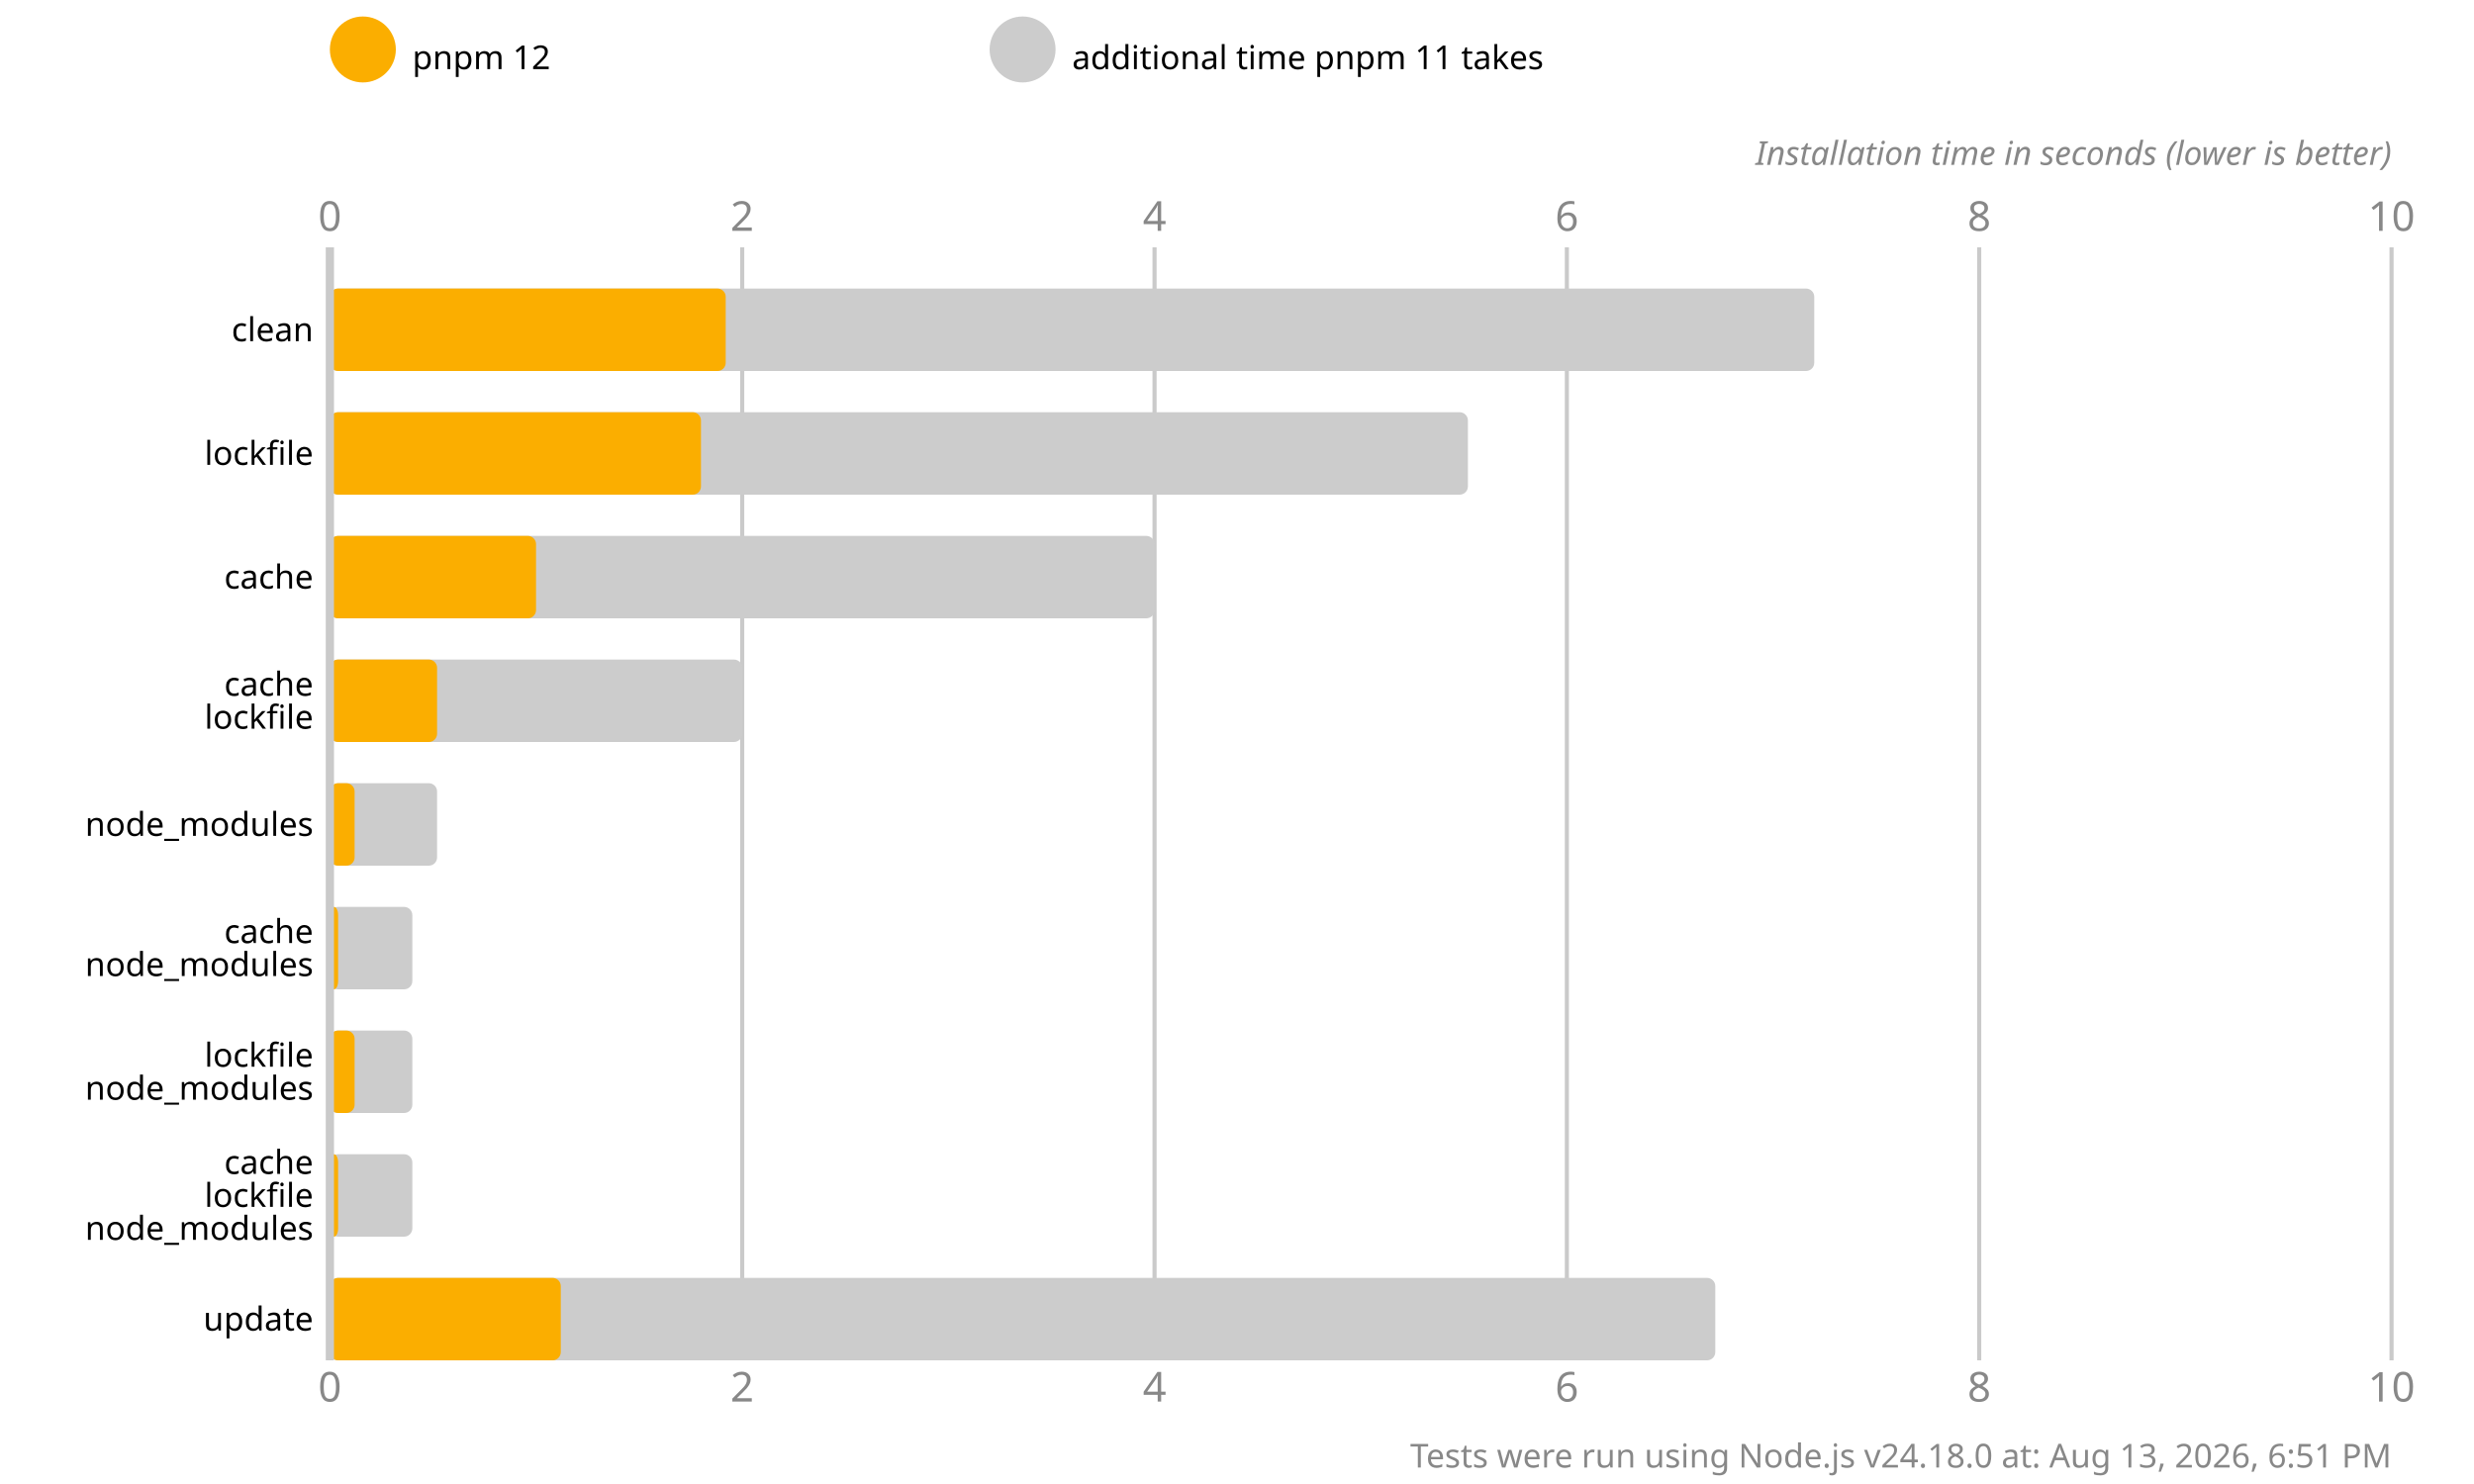
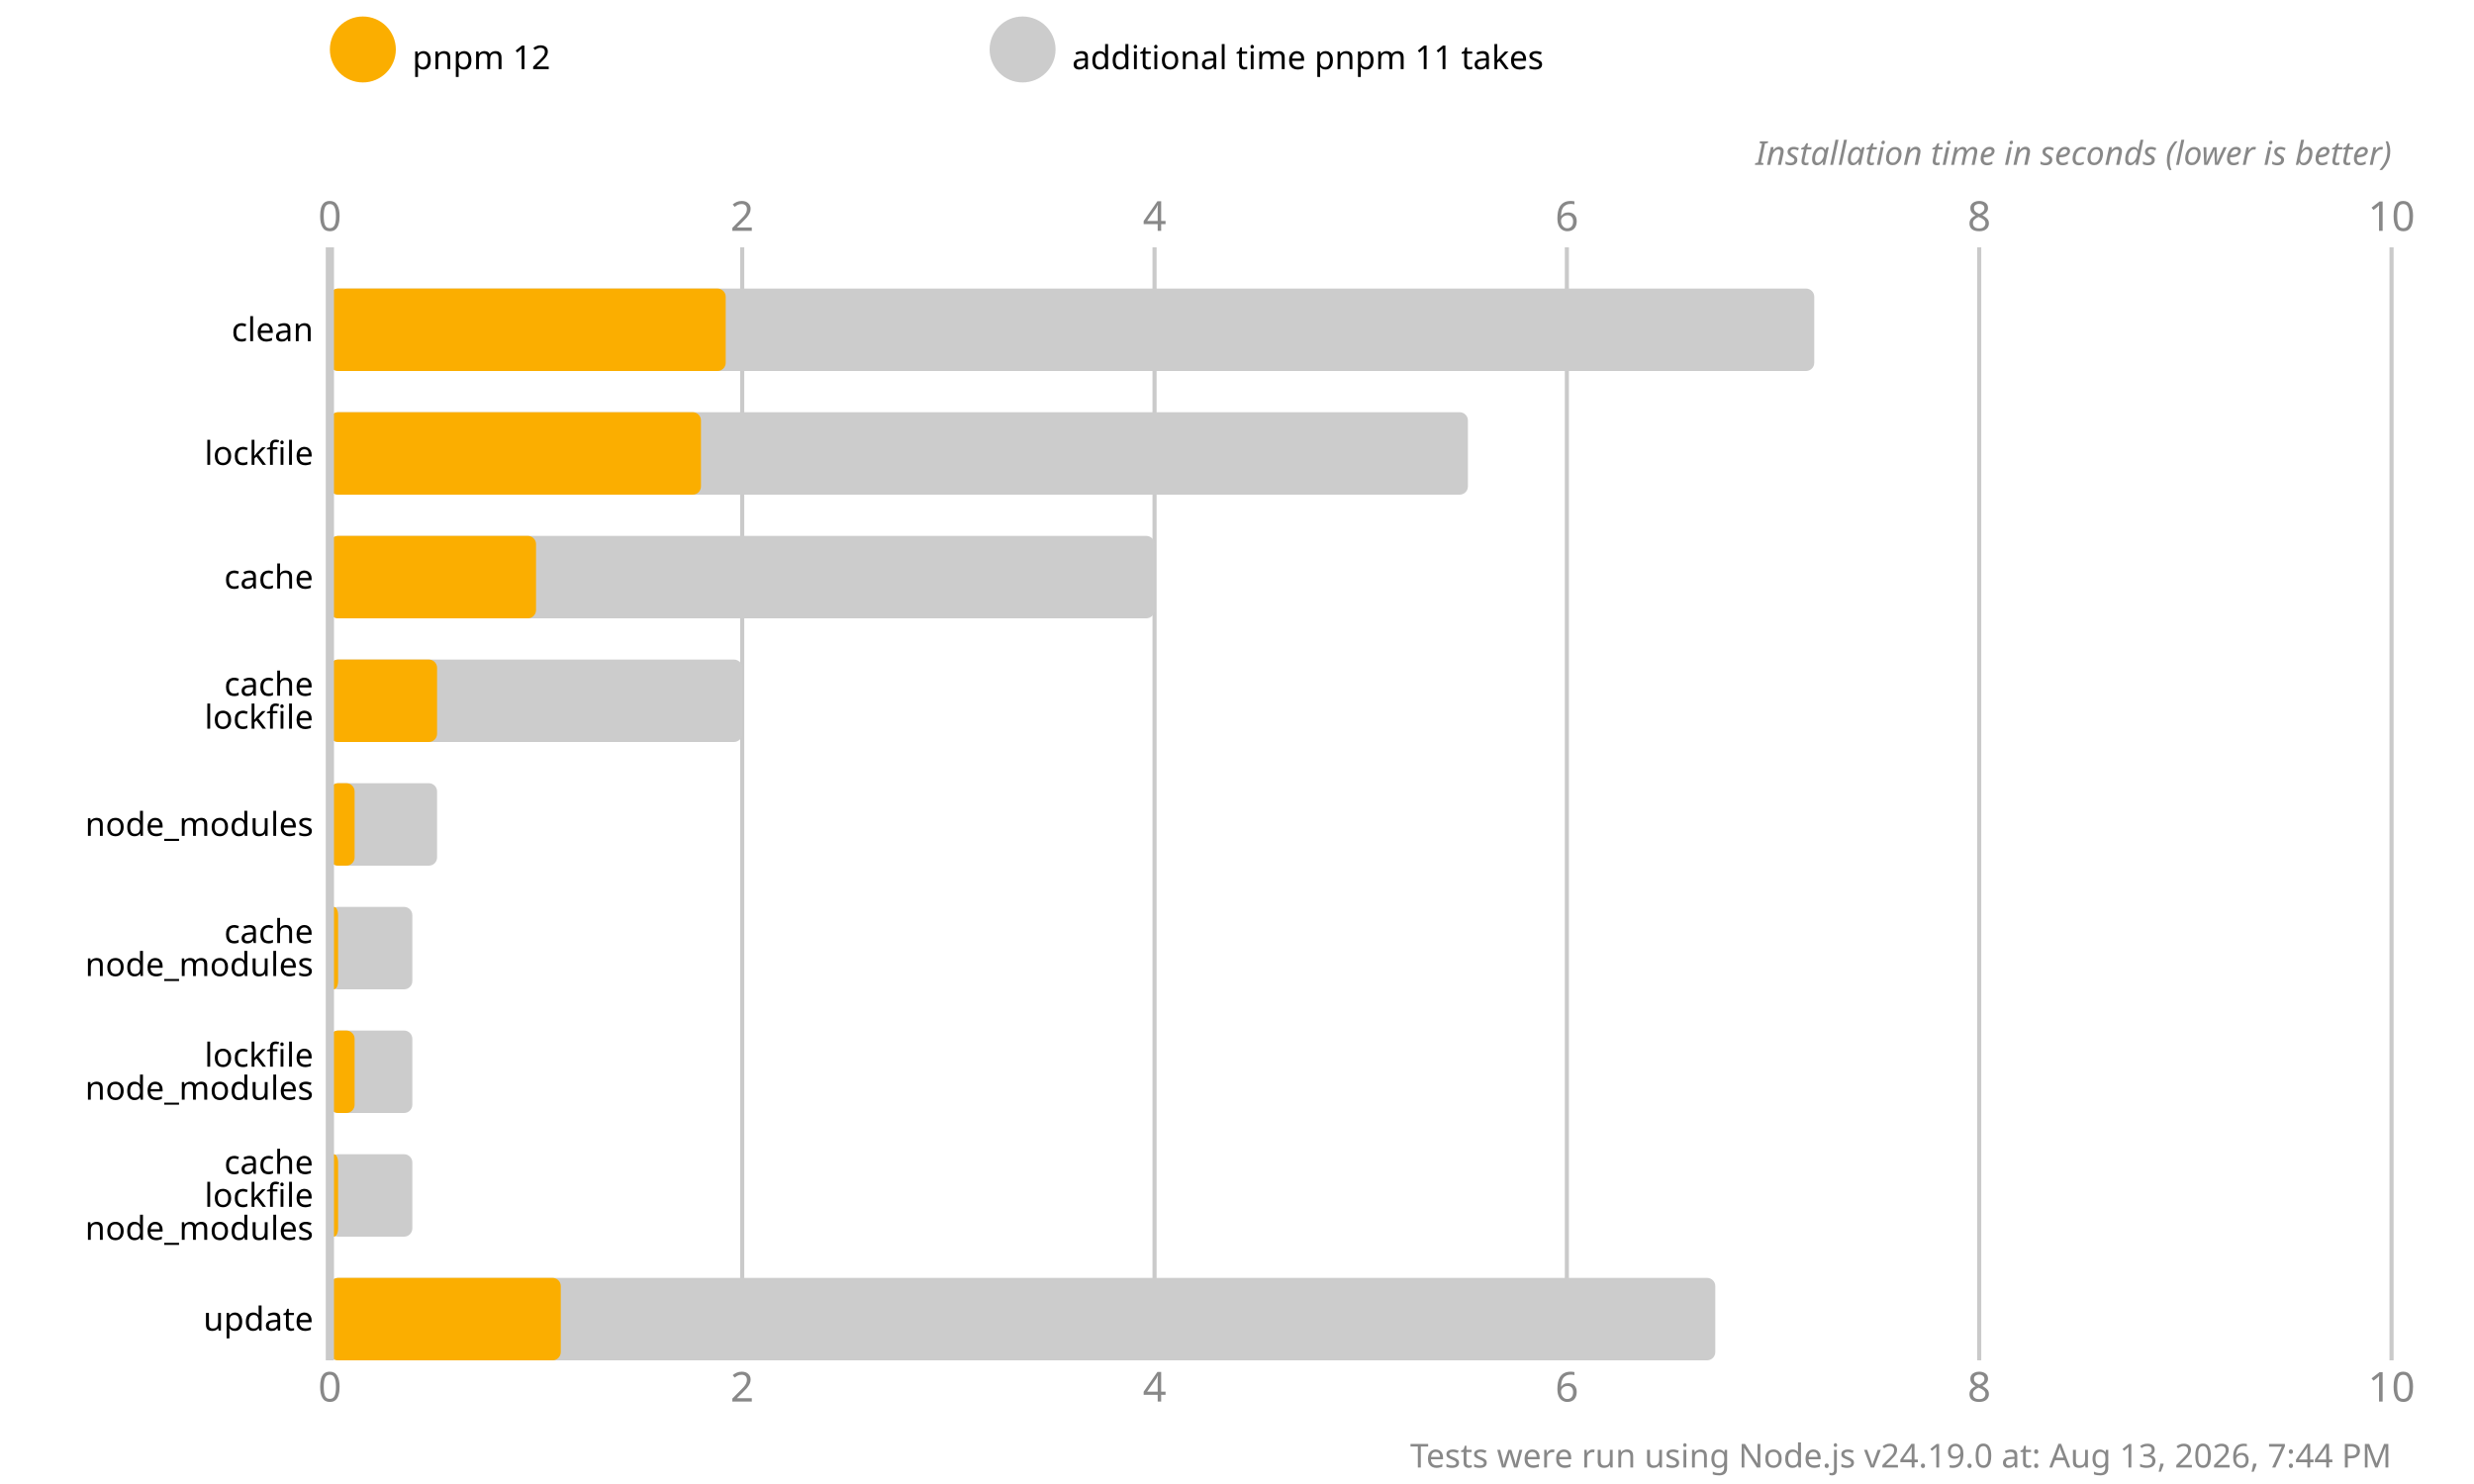
<svg xmlns="http://www.w3.org/2000/svg" version="1.1" viewBox="0 0 300 180">
  <style>
    .font { font-family: sans-serif; }
    .s3 { font-size: 3px; }
    .s4 { font-size: 4px; }
    .s5 { font-size: 5px; }
    .line { stroke: #cacaca; }
    .width { stroke-width: 0.5; }
    .text { fill: #888; }
  </style>
  <rect x="0" y="0" width="300" height="180" fill="#fff" />
  <circle cx="44" cy="6" r="4" fill="#fbae00" />
  <text x="50" y="7" class="font s4" dominant-baseline="middle" text-anchor="start">pnpm 12</text>
  <circle cx="124" cy="6" r="4" fill="#cccccc" />
  <text x="130" y="7" class="font s4" dominant-baseline="middle" text-anchor="start">additional time pnpm 11 takes</text>
  <text x="40" y="28" class="font s5 text" text-anchor="middle">0</text>
  <text x="40" y="170" class="font s5 text" text-anchor="middle">0</text>
  <line x1="90" y1="30" x2="90" y2="165" class="line width" />
  <text x="90" y="28" class="font s5 text" text-anchor="middle">2</text>
  <text x="90" y="170" class="font s5 text" text-anchor="middle">2</text>
  <line x1="140" y1="30" x2="140" y2="165" class="line width" />
  <text x="140" y="28" class="font s5 text" text-anchor="middle">4</text>
  <text x="140" y="170" class="font s5 text" text-anchor="middle">4</text>
  <line x1="190" y1="30" x2="190" y2="165" class="line width" />
  <text x="190" y="28" class="font s5 text" text-anchor="middle">6</text>
  <text x="190" y="170" class="font s5 text" text-anchor="middle">6</text>
  <line x1="240" y1="30" x2="240" y2="165" class="line width" />
  <text x="240" y="28" class="font s5 text" text-anchor="middle">8</text>
  <text x="240" y="170" class="font s5 text" text-anchor="middle">8</text>
  <line x1="290" y1="30" x2="290" y2="165" class="line width" />
  <text x="290" y="28" class="font s5 text" text-anchor="middle">10</text>
  <text x="290" y="170" class="font s5 text" text-anchor="middle">10</text>
  <text x="290" y="20" class="font s4 text" font-style="italic" text-anchor="end">Installation time in seconds (lower is better)</text>
  <rect x="40" y="35" width="180" height="10" fill="#cccccc" rx="1" ry="1" />
  <rect x="40" y="35" width="48" height="10" fill="#fbae00" rx="1" ry="1" />
  <rect x="40" y="50" width="138" height="10" fill="#cccccc" rx="1" ry="1" />
  <rect x="40" y="50" width="45" height="10" fill="#fbae00" rx="1" ry="1" />
  <rect x="40" y="65" width="100" height="10" fill="#cccccc" rx="1" ry="1" />
  <rect x="40" y="65" width="25" height="10" fill="#fbae00" rx="1" ry="1" />
  <rect x="40" y="80" width="50" height="10" fill="#cccccc" rx="1" ry="1" />
  <rect x="40" y="80" width="13" height="10" fill="#fbae00" rx="1" ry="1" />
  <rect x="40" y="95" width="13" height="10" fill="#cccccc" rx="1" ry="1" />
  <rect x="40" y="95" width="3" height="10" fill="#fbae00" rx="1" ry="1" />
  <rect x="40" y="110" width="10" height="10" fill="#cccccc" rx="1" ry="1" />
  <rect x="40" y="110" width="1" height="10" fill="#fbae00" rx="1" ry="1" />
  <rect x="40" y="125" width="10" height="10" fill="#cccccc" rx="1" ry="1" />
  <rect x="40" y="125" width="3" height="10" fill="#fbae00" rx="1" ry="1" />
  <rect x="40" y="140" width="10" height="10" fill="#cccccc" rx="1" ry="1" />
  <rect x="40" y="140" width="1" height="10" fill="#fbae00" rx="1" ry="1" />
  <rect x="40" y="155" width="168" height="10" fill="#cccccc" rx="1" ry="1" />
  <rect x="40" y="155" width="28" height="10" fill="#fbae00" rx="1" ry="1" />
  <line x1="40" y1="30" x2="40" y2="165" class="line" />
  <text x="38" y="40" class="font s4" dominant-baseline="middle" text-anchor="end">clean</text>
  <text x="38" y="55" class="font s4" dominant-baseline="middle" text-anchor="end">lockfile</text>
  <text x="38" y="70" class="font s4" dominant-baseline="middle" text-anchor="end">cache</text>
  <text x="38" y="83" class="font s4" dominant-baseline="middle" text-anchor="end">cache</text>
  <text x="38" y="87" class="font s4" dominant-baseline="middle" text-anchor="end">lockfile</text>
  <text x="38" y="100" class="font s4" dominant-baseline="middle" text-anchor="end">node_modules</text>
  <text x="38" y="113" class="font s4" dominant-baseline="middle" text-anchor="end">cache</text>
  <text x="38" y="117" class="font s4" dominant-baseline="middle" text-anchor="end">node_modules</text>
  <text x="38" y="128" class="font s4" dominant-baseline="middle" text-anchor="end">lockfile</text>
  <text x="38" y="132" class="font s4" dominant-baseline="middle" text-anchor="end">node_modules</text>
  <text x="38" y="141" class="font s4" dominant-baseline="middle" text-anchor="end">cache</text>
  <text x="38" y="145" class="font s4" dominant-baseline="middle" text-anchor="end">lockfile</text>
  <text x="38" y="149" class="font s4" dominant-baseline="middle" text-anchor="end">node_modules</text>
  <text x="38" y="160" class="font s4" dominant-baseline="middle" text-anchor="end">update</text>
-   <text x="290" y="178" class="font s4 text" text-anchor="end">Tests were run using Node.js v24.18.0 at: Aug 13, 2026, 6:51 PM</text>
+   <text x="290" y="178" class="font s4 text" text-anchor="end">Tests were run using Node.js v24.19.0 at: Aug 13, 2026, 7:44 PM</text>
</svg>
